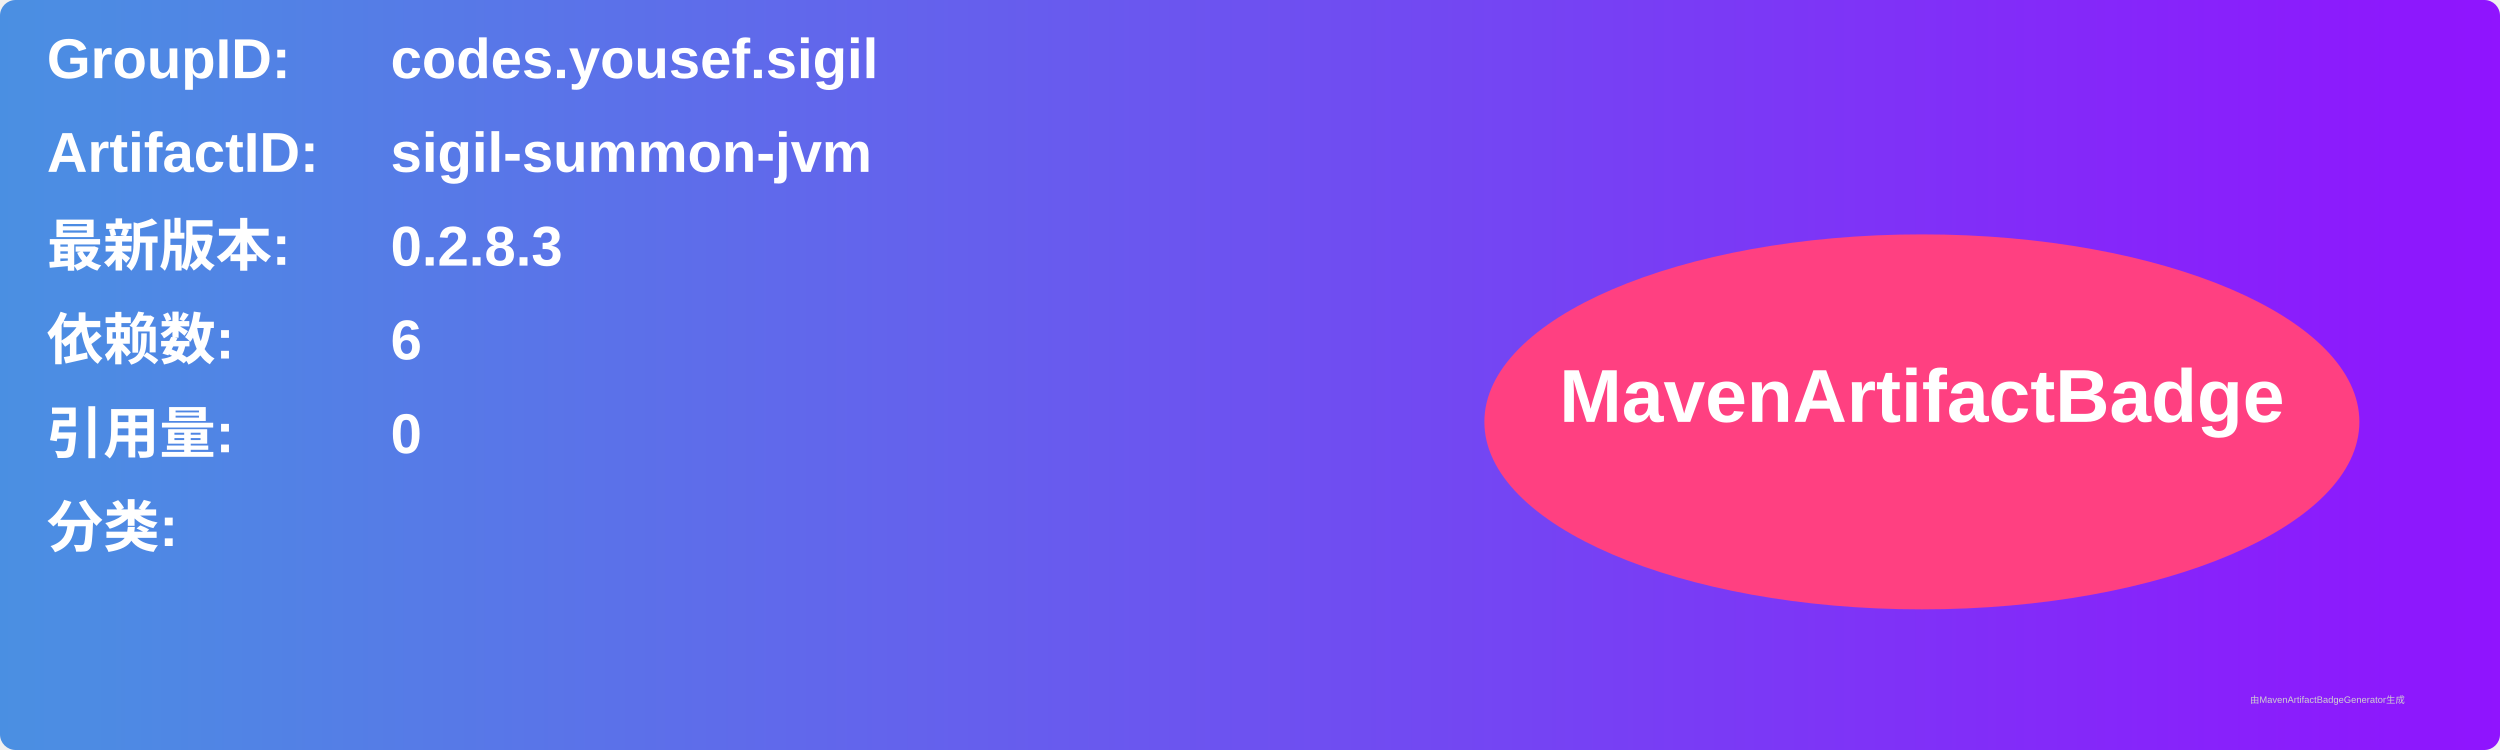
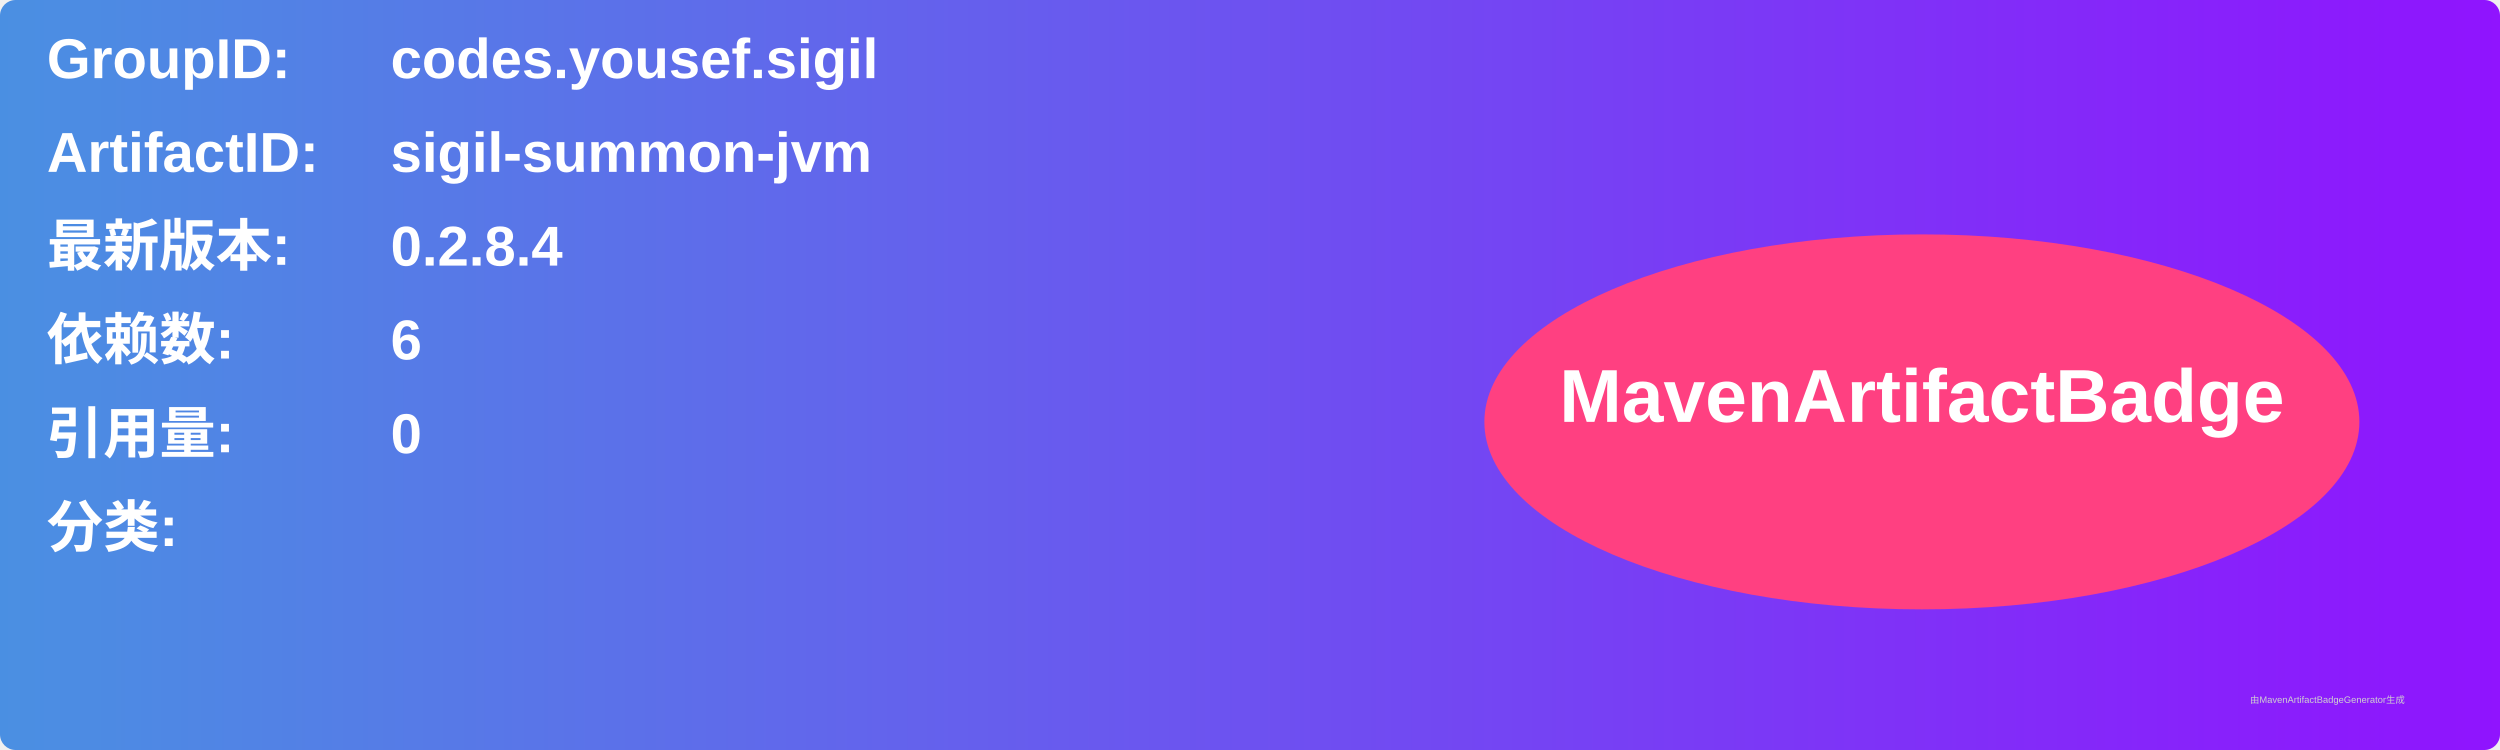
<svg xmlns="http://www.w3.org/2000/svg" width="800" height="240" viewBox="0 0 800 240">
  <linearGradient id="grad" x1="0%" y1="0%" x2="100%" y2="0%">
    <stop offset="0%" stop-color="#4a90e2" />
    <stop offset="100%" stop-color="#9013fe" />
  </linearGradient>
  <rect width="100%" height="100%" rx="5" ry="5" fill="url(#grad)" />
  <g transform="translate(15, 15)">
    <text x="0" y="10" font-family="Arial" font-size="18" fill="white" font-weight="bold" width="260">GroupID:</text>
    <text x="110" y="10" font-family="Arial" font-size="18" fill="white" font-weight="bold" width="460">codes.yousef.sigil</text>
    <text x="0" y="40" font-family="Arial" font-size="18" fill="white" font-weight="bold" width="260">ArtifactID:</text>
    <text x="110" y="40" font-family="Arial" font-size="18" fill="white" font-weight="bold" width="460">sigil-summon-jvm</text>
    <text x="0" y="70" font-family="Arial" font-size="18" fill="white" font-weight="bold">最新版本:</text>
    <text x="110" y="70" font-family="Arial" font-size="18" fill="white" font-weight="bold">
-       <tspan font-weight="bold">0.2.8.3</tspan>
+       <tspan font-weight="bold">0.2.8.4</tspan>
    </text>
    <text x="0" y="100" font-family="Arial" font-size="18" fill="white" font-weight="bold">依赖数: </text>
    <text x="110" y="100" font-family="Arial" font-size="18" fill="white">
      <tspan font-weight="bold">6</tspan>
    </text>
    <text x="0" y="130" font-family="Arial" font-size="18" fill="white" font-weight="bold">引用量: </text>
    <text x="110" y="130" font-family="Arial" font-size="18" fill="white">
      <tspan font-weight="bold">0</tspan>
    </text>
    <text x="0" y="160" font-family="Arial" font-size="18" fill="white" font-weight="bold">分类:</text>
    <text x="10" y="190" font-family="Arial" font-size="10" fill="white">
      <tspan font-weight="bold" />
    </text>
    <ellipse cx="600" cy="120" rx="140" ry="60" fill="#ff4081" />
    <text x="600" y="120" text-anchor="middle" font-family="Arial" font-size="24" fill="white" font-weight="bold">MavenArtifactBadge</text>
  </g>
  <text x="720" y="225" font-family="Arial" font-size="3" fill="#d0d0d0">由MavenArtifactBadgeGenerator生成</text>
</svg>
